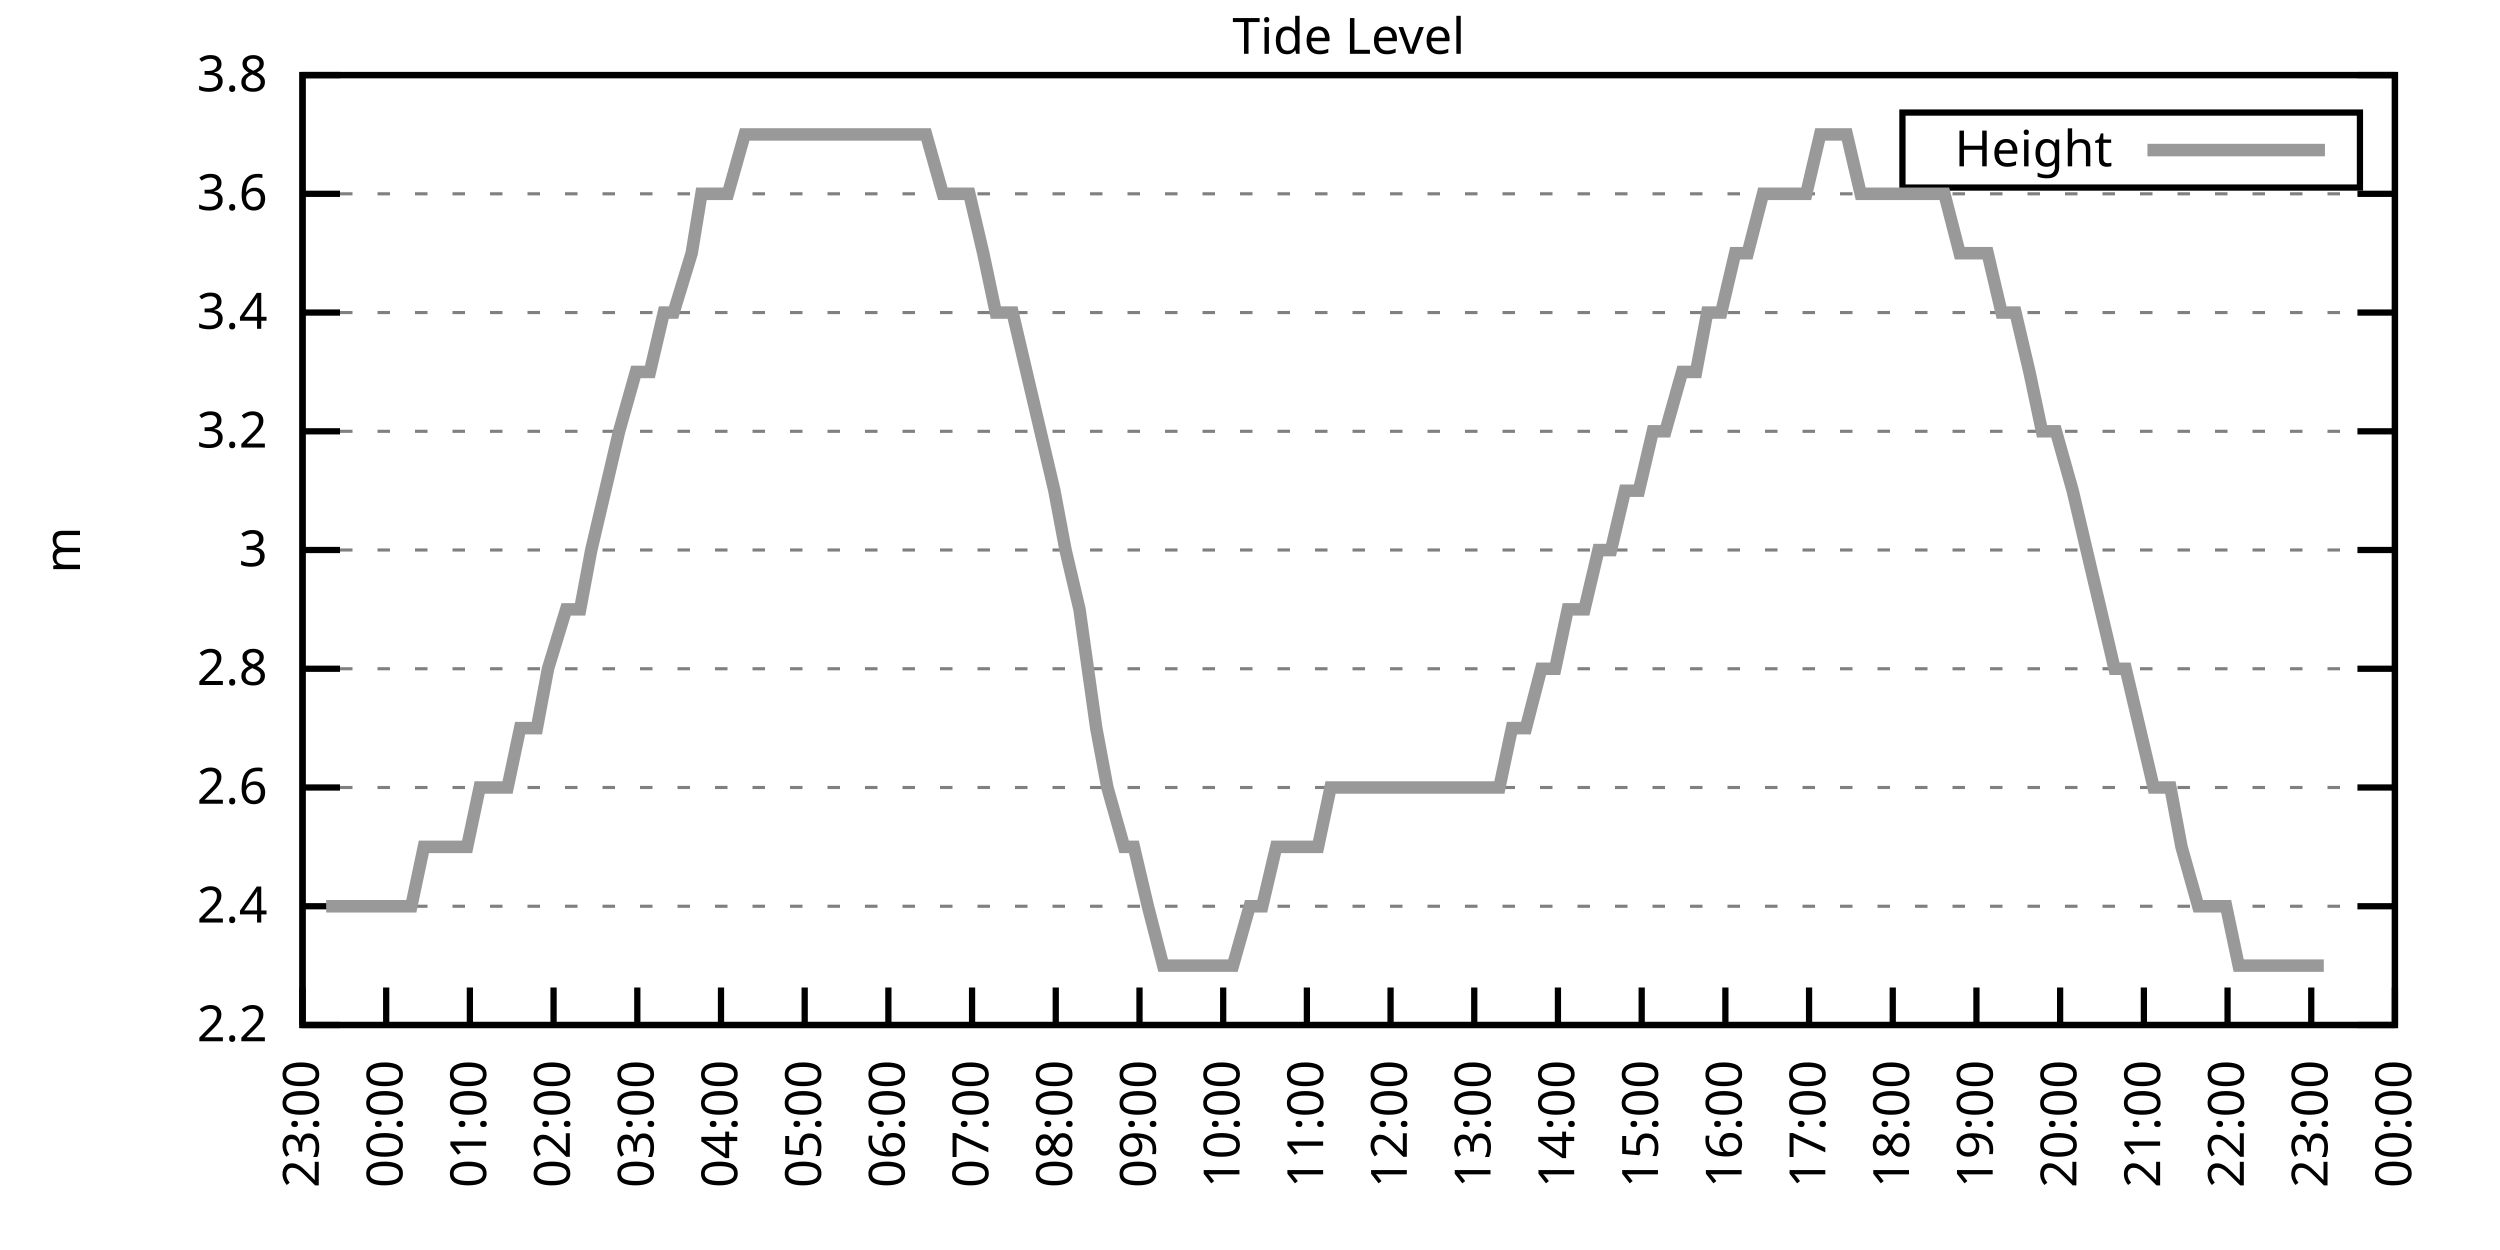
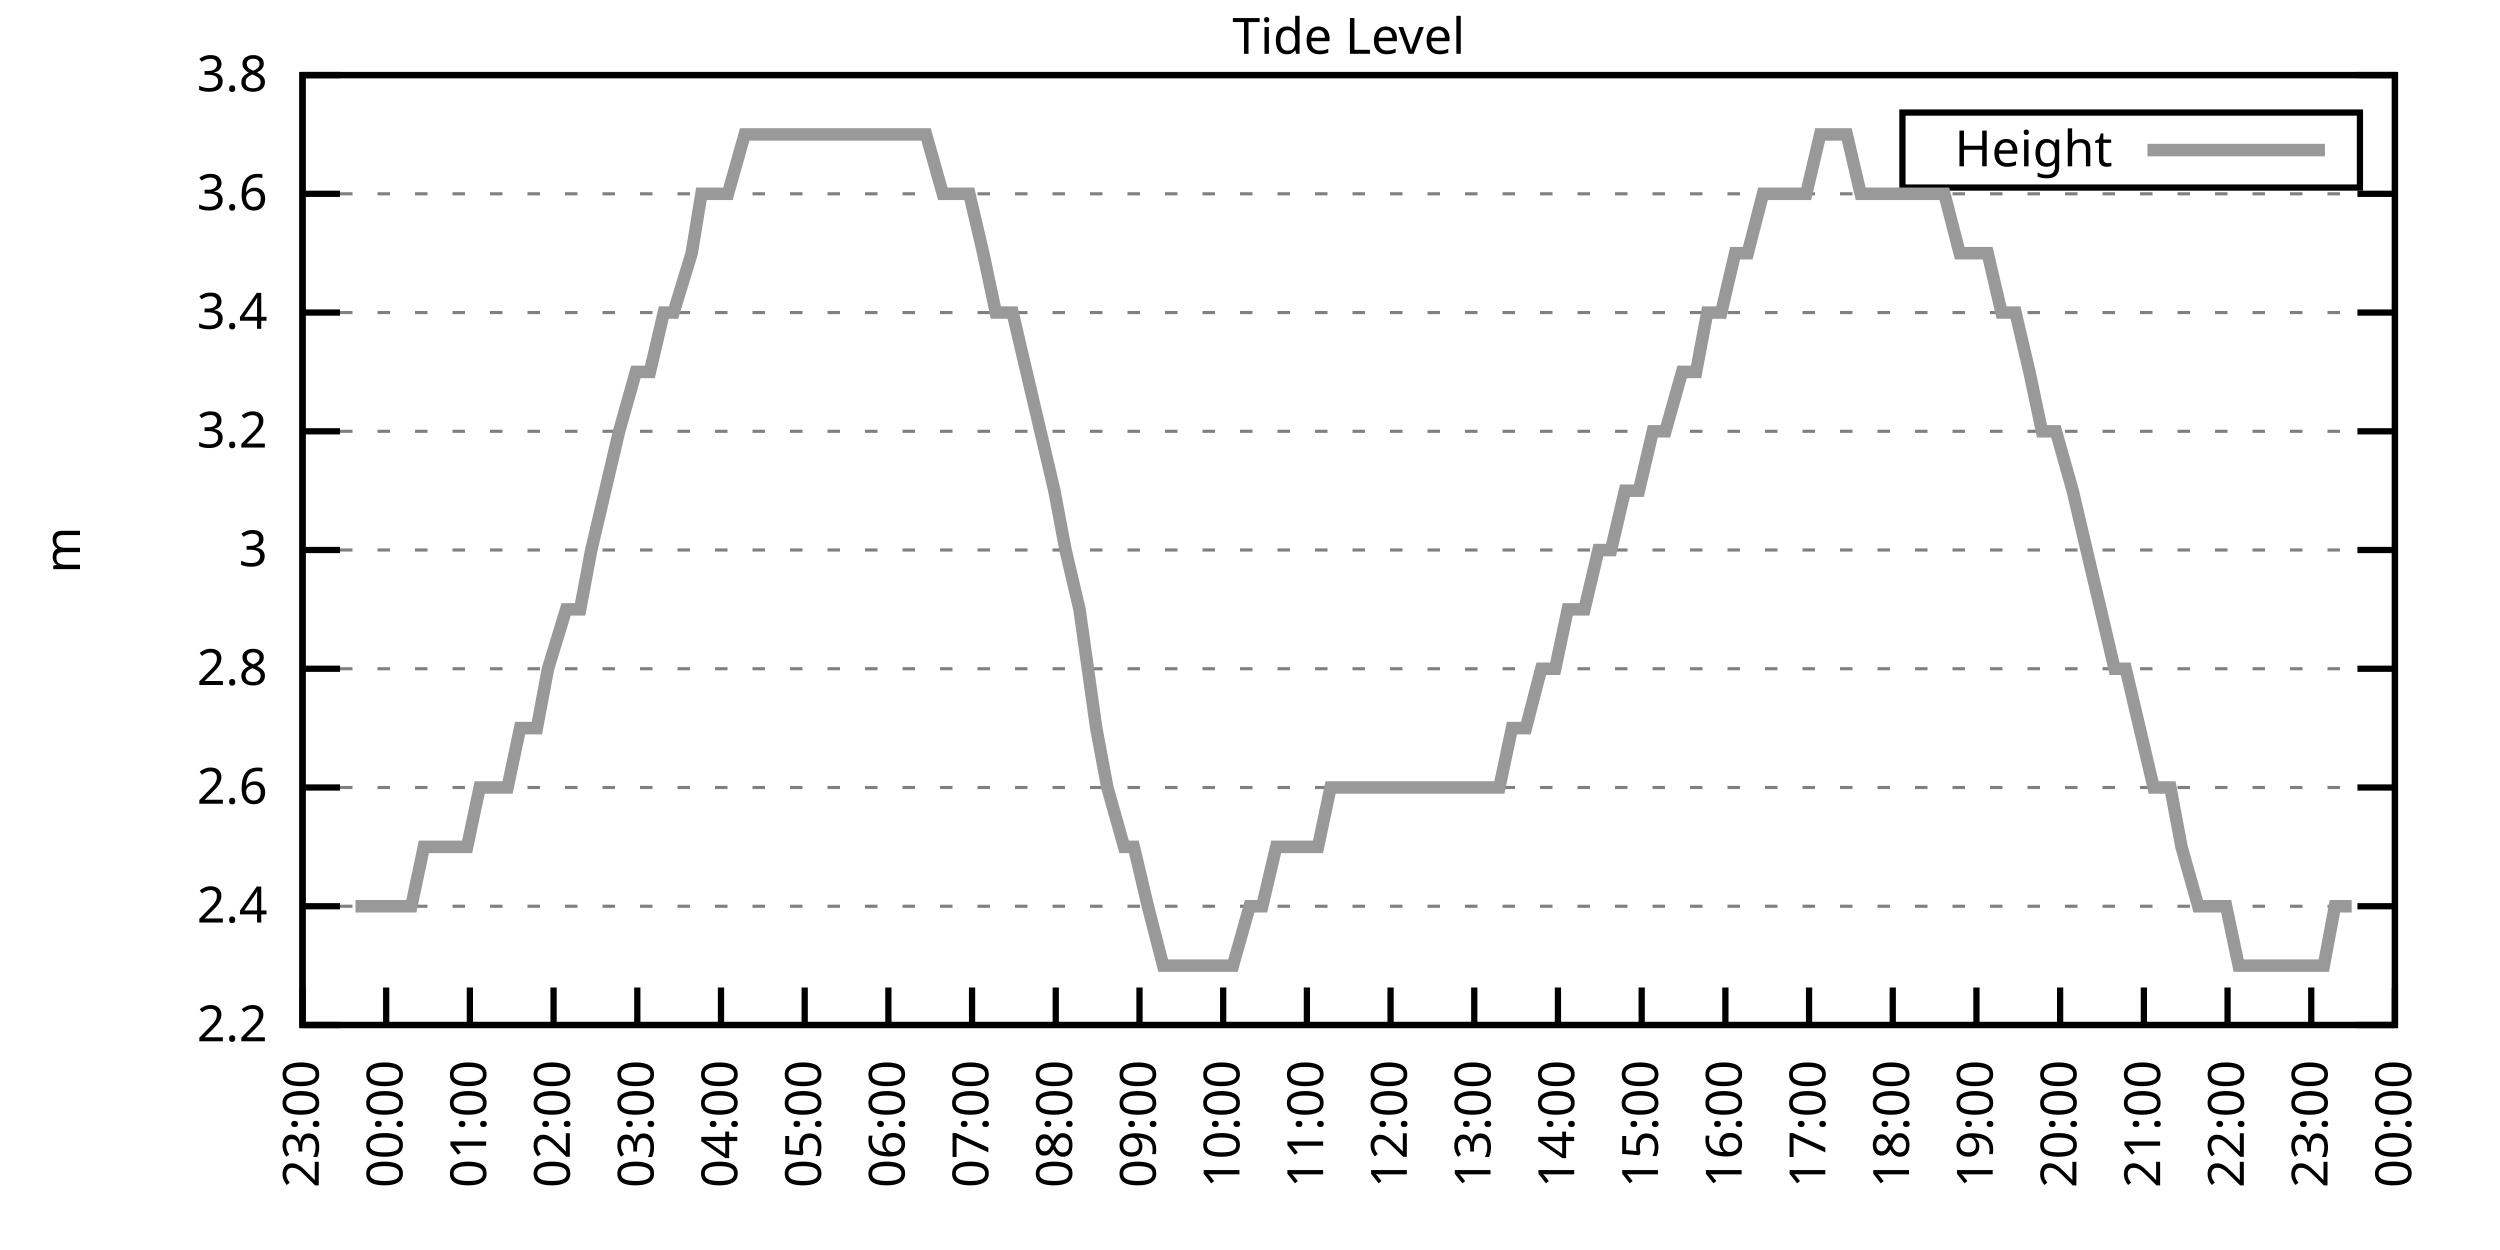
<svg xmlns="http://www.w3.org/2000/svg" xmlns:xlink="http://www.w3.org/1999/xlink" width="400" height="200" viewBox="0 0 400 200">
  <g id="gnuplot_canvas">
    <rect x="0" y="0" width="400" height="200" fill="none" />
    <defs>
      <circle id="gpDot" r="0.5" stroke-width="0.5" stroke="currentColor" />
      <path id="gpPt0" stroke-width="0.333" stroke="currentColor" d="M-1,0 h2 M0,-1 v2" />
      <path id="gpPt1" stroke-width="0.333" stroke="currentColor" d="M-1,-1 L1,1 M1,-1 L-1,1" />
      <path id="gpPt2" stroke-width="0.333" stroke="currentColor" d="M-1,0 L1,0 M0,-1 L0,1 M-1,-1 L1,1 M-1,1 L1,-1" />
      <rect id="gpPt3" stroke-width="0.333" stroke="currentColor" x="-1" y="-1" width="2" height="2" />
      <rect id="gpPt4" stroke-width="0.333" stroke="currentColor" fill="currentColor" x="-1" y="-1" width="2" height="2" />
      <circle id="gpPt5" stroke-width="0.333" stroke="currentColor" cx="0" cy="0" r="1" />
      <use xlink:href="#gpPt5" id="gpPt6" fill="currentColor" stroke="none" />
      <path id="gpPt7" stroke-width="0.333" stroke="currentColor" d="M0,-1.33 L-1.33,0.67 L1.33,0.67 z" />
      <use xlink:href="#gpPt7" id="gpPt8" fill="currentColor" stroke="none" />
      <use xlink:href="#gpPt7" id="gpPt9" stroke="currentColor" transform="rotate(180)" />
      <use xlink:href="#gpPt9" id="gpPt10" fill="currentColor" stroke="none" />
      <use xlink:href="#gpPt3" id="gpPt11" stroke="currentColor" transform="rotate(45)" />
      <use xlink:href="#gpPt11" id="gpPt12" fill="currentColor" stroke="none" />
      <path id="gpPt13" stroke-width="0.333" stroke="currentColor" d="M0,1.330 L1.265,0.411 L0.782,-1.067 L-0.782,-1.076 L-1.265,0.411 z" />
      <use xlink:href="#gpPt13" id="gpPt14" fill="currentColor" stroke="none" />
      <filter id="textbox" filterUnits="objectBoundingBox" x="0" y="0" height="1" width="1">
        <feFlood flood-color="white" flood-opacity="1" result="bgnd" />
        <feComposite in="SourceGraphic" in2="bgnd" operator="atop" />
      </filter>
      <filter id="greybox" filterUnits="objectBoundingBox" x="0" y="0" height="1" width="1">
        <feFlood flood-color="lightgrey" flood-opacity="1" result="grey" />
        <feComposite in="SourceGraphic" in2="grey" operator="atop" />
      </filter>
    </defs>
    <g fill="none" color="white" stroke="currentColor" stroke-width="1.00" stroke-linecap="butt" stroke-linejoin="miter">
</g>
    <g fill="none" color="black" stroke="currentColor" stroke-width="1.00" stroke-linecap="butt" stroke-linejoin="miter">
      <g stroke="none" shape-rendering="crispEdges">
        <polygon fill="rgb(255, 255, 255)" points="48.40,164.00 383.18,164.00 383.18,12.02 48.40,12.02 " />
      </g>
    </g>
    <g fill="none" color="black" stroke="currentColor" stroke-width="1.00" stroke-linecap="butt" stroke-linejoin="miter">
</g>
    <g fill="none" color="black" stroke="black" stroke-width="0.50" stroke-linecap="butt" stroke-linejoin="miter">
</g>
    <g fill="none" color="gray" stroke="currentColor" stroke-width="0.50" stroke-linecap="butt" stroke-linejoin="miter">
      <path stroke="gray" stroke-dasharray="2,4" class="gridline" d="M48.40,164.00 L383.19,164.00  " />
    </g>
    <g fill="none" color="gray" stroke="gray" stroke-width="1.00" stroke-linecap="butt" stroke-linejoin="miter">
</g>
    <g fill="none" color="black" stroke="currentColor" stroke-width="1.00" stroke-linecap="butt" stroke-linejoin="miter">
      <path stroke="black" d="M48.40,164.00 L54.40,164.00 M383.19,164.00 L377.19,164.00  " />
      <g transform="translate(42.80,166.60)" stroke="none" fill="black" font-family="Sans" font-size="8.00" text-anchor="end">
        <text>
          <tspan font-family="Sans"> 2.2</tspan>
        </text>
      </g>
    </g>
    <g fill="none" color="black" stroke="currentColor" stroke-width="1.00" stroke-linecap="butt" stroke-linejoin="miter">
</g>
    <g fill="none" color="black" stroke="black" stroke-width="0.50" stroke-linecap="butt" stroke-linejoin="miter">
</g>
    <g fill="none" color="gray" stroke="currentColor" stroke-width="0.50" stroke-linecap="butt" stroke-linejoin="miter">
      <path stroke="gray" stroke-dasharray="2,4" class="gridline" d="M48.40,145.00 L383.19,145.00  " />
    </g>
    <g fill="none" color="gray" stroke="gray" stroke-width="1.00" stroke-linecap="butt" stroke-linejoin="miter">
</g>
    <g fill="none" color="black" stroke="currentColor" stroke-width="1.00" stroke-linecap="butt" stroke-linejoin="miter">
      <path stroke="black" d="M48.40,145.00 L54.40,145.00 M383.19,145.00 L377.19,145.00  " />
      <g transform="translate(42.80,147.60)" stroke="none" fill="black" font-family="Sans" font-size="8.00" text-anchor="end">
        <text>
          <tspan font-family="Sans"> 2.4</tspan>
        </text>
      </g>
    </g>
    <g fill="none" color="black" stroke="currentColor" stroke-width="1.00" stroke-linecap="butt" stroke-linejoin="miter">
</g>
    <g fill="none" color="black" stroke="black" stroke-width="0.50" stroke-linecap="butt" stroke-linejoin="miter">
</g>
    <g fill="none" color="gray" stroke="currentColor" stroke-width="0.50" stroke-linecap="butt" stroke-linejoin="miter">
      <path stroke="gray" stroke-dasharray="2,4" class="gridline" d="M48.40,126.00 L383.19,126.00  " />
    </g>
    <g fill="none" color="gray" stroke="gray" stroke-width="1.00" stroke-linecap="butt" stroke-linejoin="miter">
</g>
    <g fill="none" color="black" stroke="currentColor" stroke-width="1.00" stroke-linecap="butt" stroke-linejoin="miter">
      <path stroke="black" d="M48.40,126.00 L54.40,126.00 M383.19,126.00 L377.19,126.00  " />
      <g transform="translate(42.80,128.60)" stroke="none" fill="black" font-family="Sans" font-size="8.00" text-anchor="end">
        <text>
          <tspan font-family="Sans"> 2.6</tspan>
        </text>
      </g>
    </g>
    <g fill="none" color="black" stroke="currentColor" stroke-width="1.00" stroke-linecap="butt" stroke-linejoin="miter">
</g>
    <g fill="none" color="black" stroke="black" stroke-width="0.50" stroke-linecap="butt" stroke-linejoin="miter">
</g>
    <g fill="none" color="gray" stroke="currentColor" stroke-width="0.50" stroke-linecap="butt" stroke-linejoin="miter">
      <path stroke="gray" stroke-dasharray="2,4" class="gridline" d="M48.40,107.00 L383.19,107.00  " />
    </g>
    <g fill="none" color="gray" stroke="gray" stroke-width="1.00" stroke-linecap="butt" stroke-linejoin="miter">
</g>
    <g fill="none" color="black" stroke="currentColor" stroke-width="1.00" stroke-linecap="butt" stroke-linejoin="miter">
      <path stroke="black" d="M48.40,107.00 L54.40,107.00 M383.19,107.00 L377.19,107.00  " />
      <g transform="translate(42.80,109.60)" stroke="none" fill="black" font-family="Sans" font-size="8.00" text-anchor="end">
        <text>
          <tspan font-family="Sans"> 2.8</tspan>
        </text>
      </g>
    </g>
    <g fill="none" color="black" stroke="currentColor" stroke-width="1.00" stroke-linecap="butt" stroke-linejoin="miter">
</g>
    <g fill="none" color="black" stroke="black" stroke-width="0.50" stroke-linecap="butt" stroke-linejoin="miter">
</g>
    <g fill="none" color="gray" stroke="currentColor" stroke-width="0.50" stroke-linecap="butt" stroke-linejoin="miter">
      <path stroke="gray" stroke-dasharray="2,4" class="gridline" d="M48.40,88.00 L383.19,88.00  " />
    </g>
    <g fill="none" color="gray" stroke="gray" stroke-width="1.00" stroke-linecap="butt" stroke-linejoin="miter">
</g>
    <g fill="none" color="black" stroke="currentColor" stroke-width="1.00" stroke-linecap="butt" stroke-linejoin="miter">
      <path stroke="black" d="M48.40,88.00 L54.40,88.00 M383.19,88.00 L377.19,88.00  " />
      <g transform="translate(42.80,90.60)" stroke="none" fill="black" font-family="Sans" font-size="8.00" text-anchor="end">
        <text>
          <tspan font-family="Sans"> 3</tspan>
        </text>
      </g>
    </g>
    <g fill="none" color="black" stroke="currentColor" stroke-width="1.00" stroke-linecap="butt" stroke-linejoin="miter">
</g>
    <g fill="none" color="black" stroke="black" stroke-width="0.50" stroke-linecap="butt" stroke-linejoin="miter">
</g>
    <g fill="none" color="gray" stroke="currentColor" stroke-width="0.50" stroke-linecap="butt" stroke-linejoin="miter">
      <path stroke="gray" stroke-dasharray="2,4" class="gridline" d="M48.40,69.01 L383.19,69.01  " />
    </g>
    <g fill="none" color="gray" stroke="gray" stroke-width="1.00" stroke-linecap="butt" stroke-linejoin="miter">
</g>
    <g fill="none" color="black" stroke="currentColor" stroke-width="1.00" stroke-linecap="butt" stroke-linejoin="miter">
      <path stroke="black" d="M48.40,69.01 L54.40,69.01 M383.19,69.01 L377.19,69.01  " />
      <g transform="translate(42.80,71.61)" stroke="none" fill="black" font-family="Sans" font-size="8.00" text-anchor="end">
        <text>
          <tspan font-family="Sans"> 3.2</tspan>
        </text>
      </g>
    </g>
    <g fill="none" color="black" stroke="currentColor" stroke-width="1.00" stroke-linecap="butt" stroke-linejoin="miter">
</g>
    <g fill="none" color="black" stroke="black" stroke-width="0.50" stroke-linecap="butt" stroke-linejoin="miter">
</g>
    <g fill="none" color="gray" stroke="currentColor" stroke-width="0.50" stroke-linecap="butt" stroke-linejoin="miter">
      <path stroke="gray" stroke-dasharray="2,4" class="gridline" d="M48.40,50.01 L383.19,50.01  " />
    </g>
    <g fill="none" color="gray" stroke="gray" stroke-width="1.00" stroke-linecap="butt" stroke-linejoin="miter">
</g>
    <g fill="none" color="black" stroke="currentColor" stroke-width="1.00" stroke-linecap="butt" stroke-linejoin="miter">
      <path stroke="black" d="M48.40,50.01 L54.40,50.01 M383.19,50.01 L377.19,50.01  " />
      <g transform="translate(42.80,52.61)" stroke="none" fill="black" font-family="Sans" font-size="8.00" text-anchor="end">
        <text>
          <tspan font-family="Sans"> 3.4</tspan>
        </text>
      </g>
    </g>
    <g fill="none" color="black" stroke="currentColor" stroke-width="1.00" stroke-linecap="butt" stroke-linejoin="miter">
</g>
    <g fill="none" color="black" stroke="black" stroke-width="0.50" stroke-linecap="butt" stroke-linejoin="miter">
</g>
    <g fill="none" color="gray" stroke="currentColor" stroke-width="0.50" stroke-linecap="butt" stroke-linejoin="miter">
      <path stroke="gray" stroke-dasharray="2,4" class="gridline" d="M48.40,31.01 L383.19,31.01  " />
    </g>
    <g fill="none" color="gray" stroke="gray" stroke-width="1.00" stroke-linecap="butt" stroke-linejoin="miter">
</g>
    <g fill="none" color="black" stroke="currentColor" stroke-width="1.00" stroke-linecap="butt" stroke-linejoin="miter">
      <path stroke="black" d="M48.40,31.01 L54.40,31.01 M383.19,31.01 L377.19,31.01  " />
      <g transform="translate(42.80,33.61)" stroke="none" fill="black" font-family="Sans" font-size="8.00" text-anchor="end">
        <text>
          <tspan font-family="Sans"> 3.6</tspan>
        </text>
      </g>
    </g>
    <g fill="none" color="black" stroke="currentColor" stroke-width="1.00" stroke-linecap="butt" stroke-linejoin="miter">
</g>
    <g fill="none" color="black" stroke="black" stroke-width="0.50" stroke-linecap="butt" stroke-linejoin="miter">
</g>
    <g fill="none" color="gray" stroke="currentColor" stroke-width="0.50" stroke-linecap="butt" stroke-linejoin="miter">
      <path stroke="gray" stroke-dasharray="2,4" class="gridline" d="M48.40,12.01 L383.19,12.01  " />
    </g>
    <g fill="none" color="gray" stroke="gray" stroke-width="1.00" stroke-linecap="butt" stroke-linejoin="miter">
</g>
    <g fill="none" color="black" stroke="currentColor" stroke-width="1.00" stroke-linecap="butt" stroke-linejoin="miter">
      <path stroke="black" d="M48.40,12.01 L54.40,12.01 M383.19,12.01 L377.19,12.01  " />
      <g transform="translate(42.80,14.61)" stroke="none" fill="black" font-family="Sans" font-size="8.00" text-anchor="end">
        <text>
          <tspan font-family="Sans"> 3.8</tspan>
        </text>
      </g>
    </g>
    <g fill="none" color="black" stroke="currentColor" stroke-width="1.00" stroke-linecap="butt" stroke-linejoin="miter">
      <path stroke="black" d="M48.40,164.00 L48.40,158.00  " />
      <g transform="translate(51.00,169.60) rotate(270.00)" stroke="none" fill="black" font-family="Sans" font-size="8.00" text-anchor="end">
        <text>
          <tspan font-family="Sans">23:00</tspan>
        </text>
      </g>
    </g>
    <g fill="none" color="black" stroke="currentColor" stroke-width="1.00" stroke-linecap="butt" stroke-linejoin="miter">
      <path stroke="black" d="M61.79,164.00 L61.79,158.00  " />
      <g transform="translate(64.39,169.60) rotate(270.00)" stroke="none" fill="black" font-family="Sans" font-size="8.00" text-anchor="end">
        <text>
          <tspan font-family="Sans">00:00</tspan>
        </text>
      </g>
    </g>
    <g fill="none" color="black" stroke="currentColor" stroke-width="1.00" stroke-linecap="butt" stroke-linejoin="miter">
      <path stroke="black" d="M75.18,164.00 L75.18,158.00  " />
      <g transform="translate(77.78,169.60) rotate(270.00)" stroke="none" fill="black" font-family="Sans" font-size="8.00" text-anchor="end">
        <text>
          <tspan font-family="Sans">01:00</tspan>
        </text>
      </g>
    </g>
    <g fill="none" color="black" stroke="currentColor" stroke-width="1.00" stroke-linecap="butt" stroke-linejoin="miter">
      <path stroke="black" d="M88.57,164.00 L88.57,158.00  " />
      <g transform="translate(91.17,169.60) rotate(270.00)" stroke="none" fill="black" font-family="Sans" font-size="8.00" text-anchor="end">
        <text>
          <tspan font-family="Sans">02:00</tspan>
        </text>
      </g>
    </g>
    <g fill="none" color="black" stroke="currentColor" stroke-width="1.00" stroke-linecap="butt" stroke-linejoin="miter">
      <path stroke="black" d="M101.97,164.00 L101.97,158.00  " />
      <g transform="translate(104.57,169.60) rotate(270.00)" stroke="none" fill="black" font-family="Sans" font-size="8.00" text-anchor="end">
        <text>
          <tspan font-family="Sans">03:00</tspan>
        </text>
      </g>
    </g>
    <g fill="none" color="black" stroke="currentColor" stroke-width="1.00" stroke-linecap="butt" stroke-linejoin="miter">
      <path stroke="black" d="M115.36,164.00 L115.36,158.00  " />
      <g transform="translate(117.96,169.60) rotate(270.00)" stroke="none" fill="black" font-family="Sans" font-size="8.00" text-anchor="end">
        <text>
          <tspan font-family="Sans">04:00</tspan>
        </text>
      </g>
    </g>
    <g fill="none" color="black" stroke="currentColor" stroke-width="1.00" stroke-linecap="butt" stroke-linejoin="miter">
      <path stroke="black" d="M128.75,164.00 L128.75,158.00  " />
      <g transform="translate(131.35,169.60) rotate(270.00)" stroke="none" fill="black" font-family="Sans" font-size="8.00" text-anchor="end">
        <text>
          <tspan font-family="Sans">05:00</tspan>
        </text>
      </g>
    </g>
    <g fill="none" color="black" stroke="currentColor" stroke-width="1.00" stroke-linecap="butt" stroke-linejoin="miter">
      <path stroke="black" d="M142.14,164.00 L142.14,158.00  " />
      <g transform="translate(144.74,169.60) rotate(270.00)" stroke="none" fill="black" font-family="Sans" font-size="8.00" text-anchor="end">
        <text>
          <tspan font-family="Sans">06:00</tspan>
        </text>
      </g>
    </g>
    <g fill="none" color="black" stroke="currentColor" stroke-width="1.00" stroke-linecap="butt" stroke-linejoin="miter">
      <path stroke="black" d="M155.53,164.00 L155.53,158.00  " />
      <g transform="translate(158.13,169.60) rotate(270.00)" stroke="none" fill="black" font-family="Sans" font-size="8.00" text-anchor="end">
        <text>
          <tspan font-family="Sans">07:00</tspan>
        </text>
      </g>
    </g>
    <g fill="none" color="black" stroke="currentColor" stroke-width="1.00" stroke-linecap="butt" stroke-linejoin="miter">
      <path stroke="black" d="M168.92,164.00 L168.92,158.00  " />
      <g transform="translate(171.52,169.60) rotate(270.00)" stroke="none" fill="black" font-family="Sans" font-size="8.00" text-anchor="end">
        <text>
          <tspan font-family="Sans">08:00</tspan>
        </text>
      </g>
    </g>
    <g fill="none" color="black" stroke="currentColor" stroke-width="1.00" stroke-linecap="butt" stroke-linejoin="miter">
      <path stroke="black" d="M182.32,164.00 L182.32,158.00  " />
      <g transform="translate(184.92,169.60) rotate(270.00)" stroke="none" fill="black" font-family="Sans" font-size="8.00" text-anchor="end">
        <text>
          <tspan font-family="Sans">09:00</tspan>
        </text>
      </g>
    </g>
    <g fill="none" color="black" stroke="currentColor" stroke-width="1.00" stroke-linecap="butt" stroke-linejoin="miter">
      <path stroke="black" d="M195.71,164.00 L195.71,158.00  " />
      <g transform="translate(198.31,169.60) rotate(270.00)" stroke="none" fill="black" font-family="Sans" font-size="8.00" text-anchor="end">
        <text>
          <tspan font-family="Sans">10:00</tspan>
        </text>
      </g>
    </g>
    <g fill="none" color="black" stroke="currentColor" stroke-width="1.00" stroke-linecap="butt" stroke-linejoin="miter">
      <path stroke="black" d="M209.10,164.00 L209.10,158.00  " />
      <g transform="translate(211.70,169.60) rotate(270.00)" stroke="none" fill="black" font-family="Sans" font-size="8.00" text-anchor="end">
        <text>
          <tspan font-family="Sans">11:00</tspan>
        </text>
      </g>
    </g>
    <g fill="none" color="black" stroke="currentColor" stroke-width="1.00" stroke-linecap="butt" stroke-linejoin="miter">
      <path stroke="black" d="M222.49,164.00 L222.49,158.00  " />
      <g transform="translate(225.09,169.60) rotate(270.00)" stroke="none" fill="black" font-family="Sans" font-size="8.00" text-anchor="end">
        <text>
          <tspan font-family="Sans">12:00</tspan>
        </text>
      </g>
    </g>
    <g fill="none" color="black" stroke="currentColor" stroke-width="1.00" stroke-linecap="butt" stroke-linejoin="miter">
      <path stroke="black" d="M235.88,164.00 L235.88,158.00  " />
      <g transform="translate(238.48,169.60) rotate(270.00)" stroke="none" fill="black" font-family="Sans" font-size="8.00" text-anchor="end">
        <text>
          <tspan font-family="Sans">13:00</tspan>
        </text>
      </g>
    </g>
    <g fill="none" color="black" stroke="currentColor" stroke-width="1.00" stroke-linecap="butt" stroke-linejoin="miter">
      <path stroke="black" d="M249.27,164.00 L249.27,158.00  " />
      <g transform="translate(251.87,169.60) rotate(270.00)" stroke="none" fill="black" font-family="Sans" font-size="8.00" text-anchor="end">
        <text>
          <tspan font-family="Sans">14:00</tspan>
        </text>
      </g>
    </g>
    <g fill="none" color="black" stroke="currentColor" stroke-width="1.00" stroke-linecap="butt" stroke-linejoin="miter">
      <path stroke="black" d="M262.67,164.00 L262.67,158.00  " />
      <g transform="translate(265.27,169.60) rotate(270.00)" stroke="none" fill="black" font-family="Sans" font-size="8.00" text-anchor="end">
        <text>
          <tspan font-family="Sans">15:00</tspan>
        </text>
      </g>
    </g>
    <g fill="none" color="black" stroke="currentColor" stroke-width="1.00" stroke-linecap="butt" stroke-linejoin="miter">
      <path stroke="black" d="M276.06,164.00 L276.06,158.00  " />
      <g transform="translate(278.66,169.60) rotate(270.00)" stroke="none" fill="black" font-family="Sans" font-size="8.00" text-anchor="end">
        <text>
          <tspan font-family="Sans">16:00</tspan>
        </text>
      </g>
    </g>
    <g fill="none" color="black" stroke="currentColor" stroke-width="1.00" stroke-linecap="butt" stroke-linejoin="miter">
      <path stroke="black" d="M289.45,164.00 L289.45,158.00  " />
      <g transform="translate(292.05,169.60) rotate(270.00)" stroke="none" fill="black" font-family="Sans" font-size="8.00" text-anchor="end">
        <text>
          <tspan font-family="Sans">17:00</tspan>
        </text>
      </g>
    </g>
    <g fill="none" color="black" stroke="currentColor" stroke-width="1.00" stroke-linecap="butt" stroke-linejoin="miter">
      <path stroke="black" d="M302.84,164.00 L302.84,158.00  " />
      <g transform="translate(305.44,169.60) rotate(270.00)" stroke="none" fill="black" font-family="Sans" font-size="8.00" text-anchor="end">
        <text>
          <tspan font-family="Sans">18:00</tspan>
        </text>
      </g>
    </g>
    <g fill="none" color="black" stroke="currentColor" stroke-width="1.00" stroke-linecap="butt" stroke-linejoin="miter">
      <path stroke="black" d="M316.23,164.00 L316.23,158.00  " />
      <g transform="translate(318.83,169.60) rotate(270.00)" stroke="none" fill="black" font-family="Sans" font-size="8.00" text-anchor="end">
        <text>
          <tspan font-family="Sans">19:00</tspan>
        </text>
      </g>
    </g>
    <g fill="none" color="black" stroke="currentColor" stroke-width="1.00" stroke-linecap="butt" stroke-linejoin="miter">
      <path stroke="black" d="M329.62,164.00 L329.62,158.00  " />
      <g transform="translate(332.22,169.60) rotate(270.00)" stroke="none" fill="black" font-family="Sans" font-size="8.00" text-anchor="end">
        <text>
          <tspan font-family="Sans">20:00</tspan>
        </text>
      </g>
    </g>
    <g fill="none" color="black" stroke="currentColor" stroke-width="1.00" stroke-linecap="butt" stroke-linejoin="miter">
      <path stroke="black" d="M343.02,164.00 L343.02,158.00  " />
      <g transform="translate(345.62,169.60) rotate(270.00)" stroke="none" fill="black" font-family="Sans" font-size="8.00" text-anchor="end">
        <text>
          <tspan font-family="Sans">21:00</tspan>
        </text>
      </g>
    </g>
    <g fill="none" color="black" stroke="currentColor" stroke-width="1.00" stroke-linecap="butt" stroke-linejoin="miter">
      <path stroke="black" d="M356.41,164.00 L356.41,158.00  " />
      <g transform="translate(359.01,169.60) rotate(270.00)" stroke="none" fill="black" font-family="Sans" font-size="8.00" text-anchor="end">
        <text>
          <tspan font-family="Sans">22:00</tspan>
        </text>
      </g>
    </g>
    <g fill="none" color="black" stroke="currentColor" stroke-width="1.00" stroke-linecap="butt" stroke-linejoin="miter">
      <path stroke="black" d="M369.80,164.00 L369.80,158.00  " />
      <g transform="translate(372.40,169.60) rotate(270.00)" stroke="none" fill="black" font-family="Sans" font-size="8.00" text-anchor="end">
        <text>
          <tspan font-family="Sans">23:00</tspan>
        </text>
      </g>
    </g>
    <g fill="none" color="black" stroke="currentColor" stroke-width="1.00" stroke-linecap="butt" stroke-linejoin="miter">
      <path stroke="black" d="M383.19,164.00 L383.19,158.00  " />
      <g transform="translate(385.79,169.60) rotate(270.00)" stroke="none" fill="black" font-family="Sans" font-size="8.00" text-anchor="end">
        <text>
          <tspan font-family="Sans">00:00</tspan>
        </text>
      </g>
    </g>
    <g fill="none" color="black" stroke="currentColor" stroke-width="1.00" stroke-linecap="butt" stroke-linejoin="miter">
</g>
    <g fill="none" color="black" stroke="currentColor" stroke-width="1.00" stroke-linecap="butt" stroke-linejoin="miter">
      <path stroke="black" d="M48.40,12.01 L48.40,164.00 L383.19,164.00 L383.19,12.01 L48.40,12.01 Z  " />
    </g>
    <g fill="none" color="black" stroke="currentColor" stroke-width="1.00" stroke-linecap="butt" stroke-linejoin="miter">
</g>
    <g fill="none" color="black" stroke="currentColor" stroke-width="1.00" stroke-linecap="butt" stroke-linejoin="miter">
      <path stroke="black" d="M304.39,30.01 L304.39,18.01 L377.59,18.01 L377.59,30.01 L304.39,30.01 Z  " />
    </g>
    <g id="Tide_level_plot_1">
      <g fill="none" color="white" stroke="black" stroke-width="2.00" stroke-linecap="butt" stroke-linejoin="miter">
</g>
      <g fill="none" color="black" stroke="currentColor" stroke-width="2.00" stroke-linecap="butt" stroke-linejoin="miter">
        <g transform="translate(337.99,26.61)" stroke="none" fill="black" font-family="Sans" font-size="8.00" text-anchor="end">
          <text>
            <tspan font-family="Sans">Height</tspan>
          </text>
        </g>
      </g>
      <g fill="none" color="black" stroke="currentColor" stroke-width="2.00" stroke-linecap="butt" stroke-linejoin="miter">
-         <path stroke="rgb(153, 153, 153)" d="M343.59,24.01 L371.99,24.01 M52.19,145.00 L54.87,145.00 L56.88,145.00 L59.11,145.00 L61.12,145.00 L63.80,145.00   L65.81,145.00 L67.82,135.50 L70.50,135.50 L72.73,135.50 L74.74,135.50 L76.75,126.00 L79.42,126.00 L81.21,126.00   L83.22,116.50 L85.90,116.50 L87.68,107.00 L90.58,97.50 L92.82,97.50 L94.60,88.01 L96.83,78.51 L99.06,69.01   L101.74,59.51 L103.98,59.51 L106.21,50.01 L107.77,50.01 L110.67,40.51 L112.23,31.01 L114.91,31.01 L116.47,31.01   L119.15,21.51 L121.83,21.51 L123.39,21.51 L126.07,21.51 L128.30,21.51 L130.76,21.51 L132.77,21.51 L134.78,21.51   L137.45,21.51 L139.46,21.51 L141.47,21.51 L143.70,21.51 L146.16,21.51 L148.17,21.51 L150.85,31.01 L153.08,31.01   L155.09,31.01 L157.32,40.51 L159.33,50.01 L162.01,50.01 L164.24,59.51 L166.47,69.01 L168.70,78.51 L170.49,88.01   L172.72,97.50 L175.40,116.50 L177.18,126.00 L179.86,135.50 L181.42,135.50 L183.66,145.00 L186.11,154.50 L188.12,154.50   L190.57,154.50 L193.25,154.50 L195.04,154.50 L197.27,154.50 L199.95,145.00 L201.96,145.00 L204.19,135.50 L206.64,135.50   L208.88,135.50 L210.88,135.50 L212.89,126.00 L215.57,126.00 L217.80,126.00 L220.04,126.00 L222.04,126.00 L224.28,126.00   L226.51,126.00 L228.29,126.00 L231.20,126.00 L233.20,126.00 L235.21,126.00 L237.67,126.00 L239.90,126.00 L241.91,116.50   L244.14,116.50 L246.60,107.00 L248.83,107.00 L250.84,97.50 L253.51,97.50 L255.75,88.01 L257.76,88.01 L259.99,78.51   L262.22,78.51 L264.45,69.01 L266.46,69.01 L269.14,59.51 L271.37,59.51 L273.16,50.01 L275.39,50.01 L277.62,40.51   L279.63,40.51 L282.08,31.01 L284.32,31.01 L286.77,31.01 L289.00,31.01 L291.23,21.51 L293.24,21.51 L295.48,21.51   L297.71,31.01 L300.16,31.01 L301.95,31.01 L304.85,31.01 L307.08,31.01 L309.31,31.01 L311.10,31.01 L313.55,40.51   L315.79,40.51 L318.02,40.51 L320.25,50.01 L322.48,50.01 L324.71,59.51 L326.72,69.01 L328.95,69.01 L331.63,78.51   L333.86,88.01 L336.10,97.50 L338.33,107.00 L340.11,107.00 L342.35,116.50 L344.58,126.00 L347.26,126.00 L349.04,135.50   L351.72,145.00 L353.51,145.00 L356.18,145.00 L358.19,154.50 L360.20,154.50 L362.88,154.50 L365.11,154.50 L367.12,154.50   L369.58,154.50 L371.81,154.50  " />
+         <path stroke="rgb(153, 153, 153)" d="M343.59,24.01 L371.99,24.01 M56.88,145.00 L59.11,145.00 L61.12,145.00 L63.80,145.00 L65.81,145.00 L67.82,135.50   L70.50,135.50 L72.73,135.50 L74.74,135.50 L76.75,126.00 L79.42,126.00 L81.21,126.00 L83.22,116.50 L85.90,116.50   L87.68,107.00 L90.58,97.50 L92.82,97.50 L94.60,88.01 L96.83,78.51 L99.06,69.01 L101.74,59.51 L103.98,59.51   L106.21,50.01 L107.77,50.01 L110.67,40.51 L112.23,31.01 L114.91,31.01 L116.47,31.01 L119.15,21.51 L121.83,21.51   L123.39,21.51 L126.07,21.51 L128.30,21.51 L130.76,21.51 L132.77,21.51 L134.78,21.51 L137.45,21.51 L139.46,21.51   L141.47,21.51 L143.70,21.51 L146.16,21.51 L148.17,21.51 L150.85,31.01 L153.08,31.01 L155.09,31.01 L157.32,40.51   L159.33,50.01 L162.01,50.01 L164.24,59.51 L166.47,69.01 L168.70,78.51 L170.49,88.01 L172.72,97.50 L175.40,116.50   L177.18,126.00 L179.86,135.50 L181.42,135.50 L183.66,145.00 L186.11,154.50 L188.12,154.50 L190.57,154.50 L193.25,154.50   L195.04,154.50 L197.27,154.50 L199.95,145.00 L201.96,145.00 L204.19,135.50 L206.64,135.50 L208.88,135.50 L210.88,135.50   L212.89,126.00 L215.57,126.00 L217.80,126.00 L220.04,126.00 L222.04,126.00 L224.28,126.00 L226.51,126.00 L228.29,126.00   L231.20,126.00 L233.20,126.00 L235.21,126.00 L237.67,126.00 L239.90,126.00 L241.91,116.50 L244.14,116.50 L246.60,107.00   L248.83,107.00 L250.84,97.50 L253.51,97.50 L255.75,88.01 L257.76,88.01 L259.99,78.51 L262.22,78.51 L264.45,69.01   L266.46,69.01 L269.14,59.51 L271.37,59.51 L273.16,50.01 L275.39,50.01 L277.62,40.51 L279.63,40.51 L282.08,31.01   L284.32,31.01 L286.77,31.01 L289.00,31.01 L291.23,21.51 L293.24,21.51 L295.48,21.51 L297.71,31.01 L300.16,31.01   L301.95,31.01 L304.85,31.01 L307.08,31.01 L309.31,31.01 L311.10,31.01 L313.55,40.51 L315.79,40.51 L318.02,40.51   L320.25,50.01 L322.48,50.01 L324.71,59.51 L326.72,69.01 L328.95,69.01 L331.63,78.51 L333.86,88.01 L336.10,97.50   L338.33,107.00 L340.11,107.00 L342.35,116.50 L344.58,126.00 L347.26,126.00 L349.04,135.50 L351.72,145.00 L353.51,145.00   L356.18,145.00 L358.19,154.50 L360.20,154.50 L362.88,154.50 L365.11,154.50 L367.12,154.50 L369.58,154.50 L371.81,154.50   L373.59,145.00 L376.27,145.00  " />
      </g>
    </g>
    <g fill="none" color="black" stroke="currentColor" stroke-width="2.00" stroke-linecap="butt" stroke-linejoin="miter">
</g>
    <g fill="none" color="black" stroke="black" stroke-width="1.00" stroke-linecap="butt" stroke-linejoin="miter">
</g>
    <g fill="none" color="black" stroke="currentColor" stroke-width="1.00" stroke-linecap="butt" stroke-linejoin="miter">
      <path stroke="black" d="M48.40,12.01 L48.40,164.00 L383.19,164.00 L383.19,12.01 L48.40,12.01 Z  " />
      <g transform="translate(12.80,88.01) rotate(270.00)" stroke="none" fill="black" font-family="Sans" font-size="8.00" text-anchor="middle">
        <text>
          <tspan font-family="Sans">m</tspan>
        </text>
      </g>
    </g>
    <g fill="none" color="black" stroke="currentColor" stroke-width="1.00" stroke-linecap="butt" stroke-linejoin="miter">
</g>
    <g fill="none" color="black" stroke="currentColor" stroke-width="1.00" stroke-linecap="butt" stroke-linejoin="miter">
      <g transform="translate(215.79,8.61)" stroke="none" fill="black" font-family="Sans" font-size="8.00" text-anchor="middle">
        <text>
          <tspan font-family="Sans">Tide Level</tspan>
        </text>
      </g>
    </g>
    <g fill="none" color="black" stroke="currentColor" stroke-width="1.00" stroke-linecap="butt" stroke-linejoin="miter">
</g>
  </g>
</svg>
